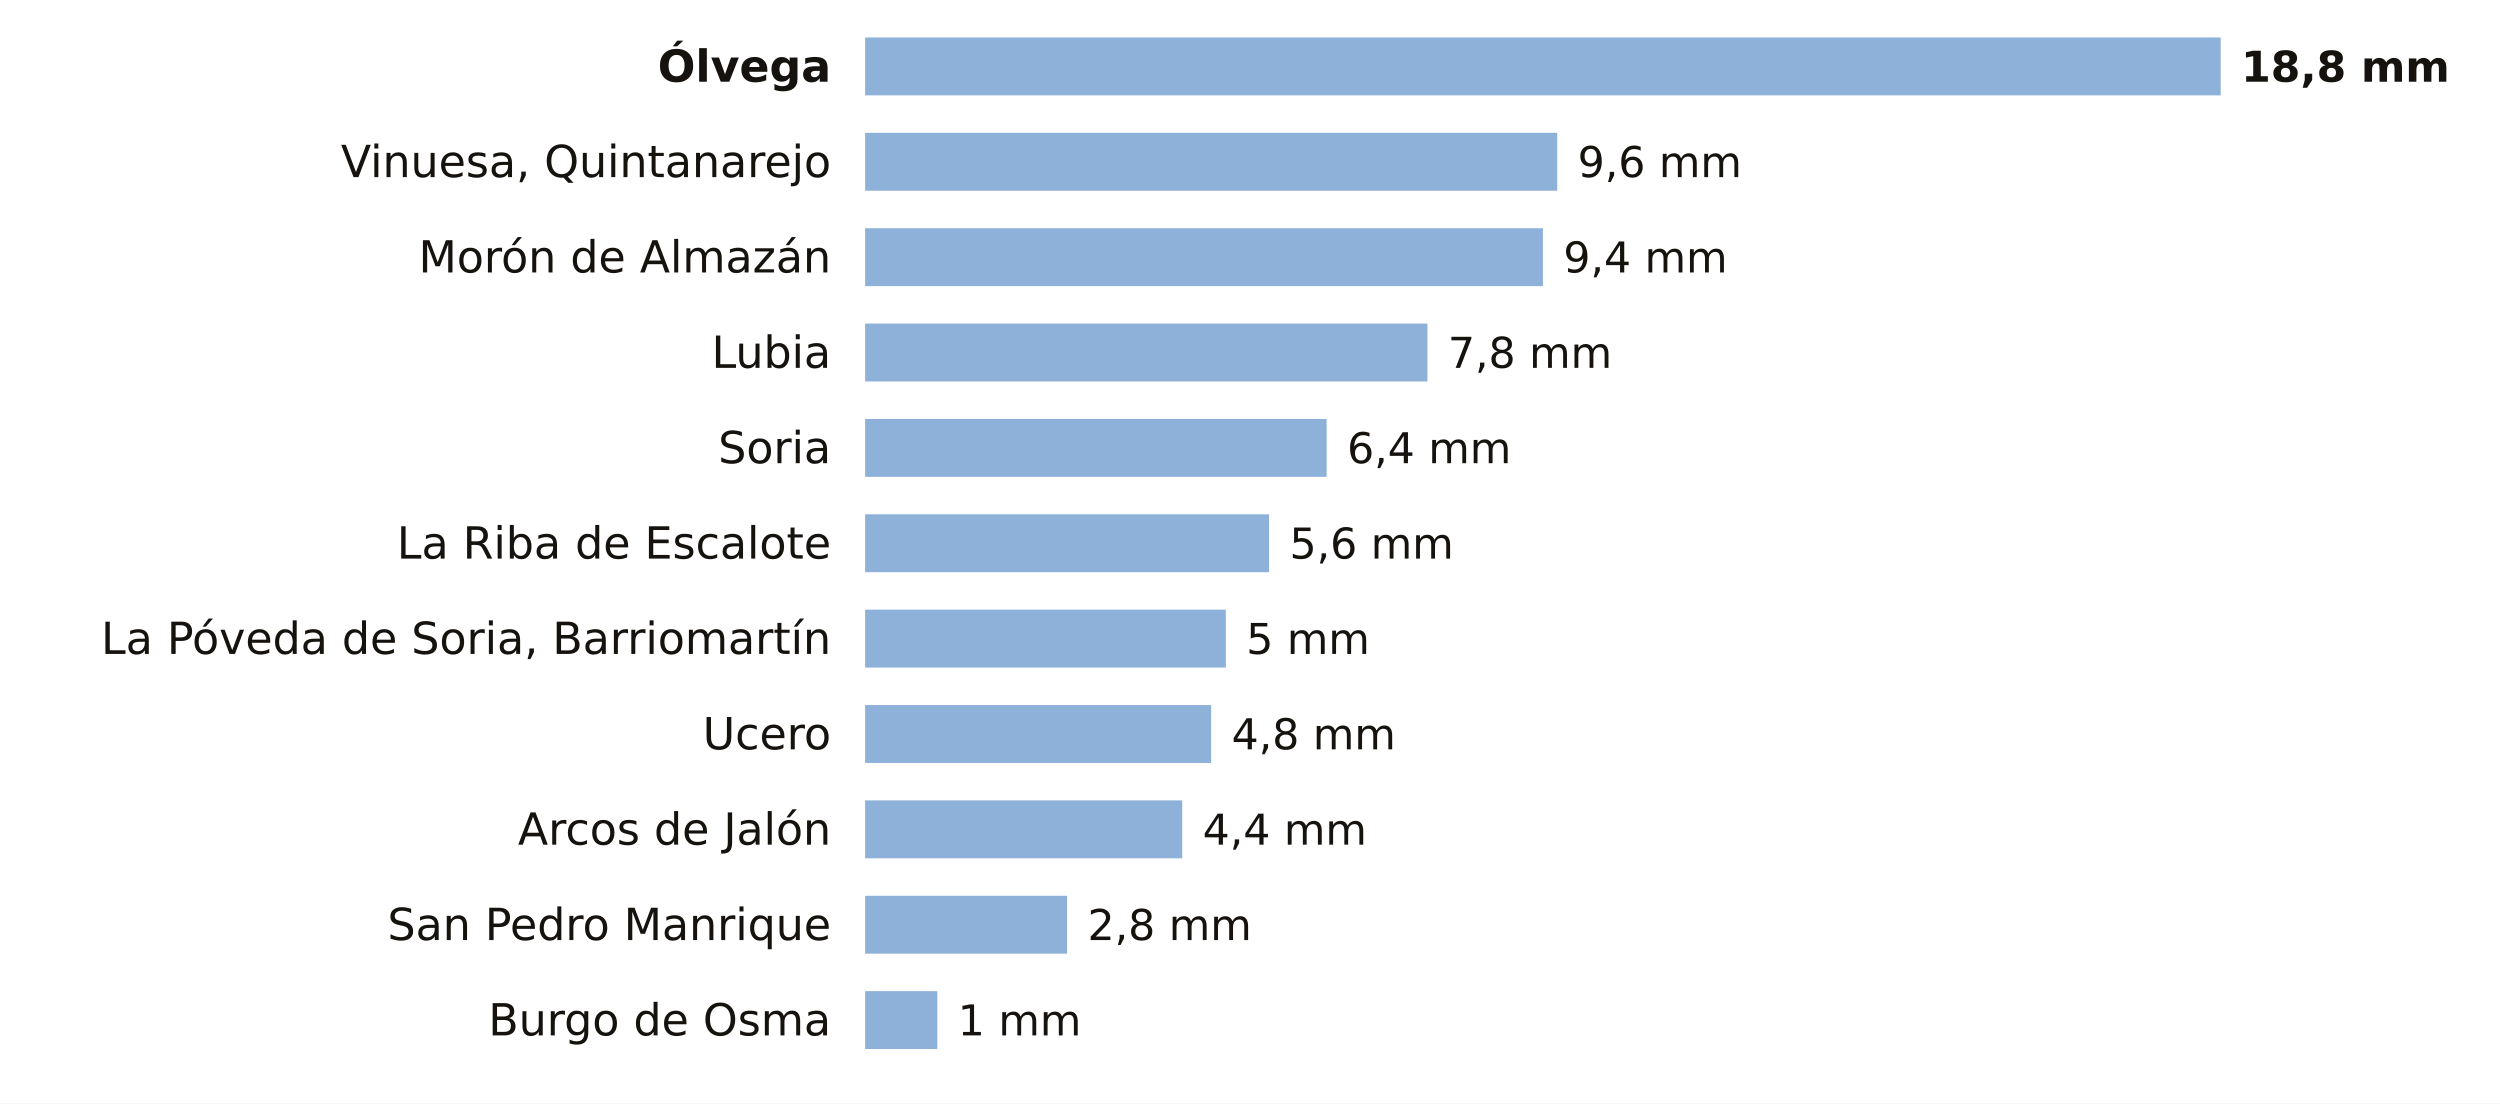
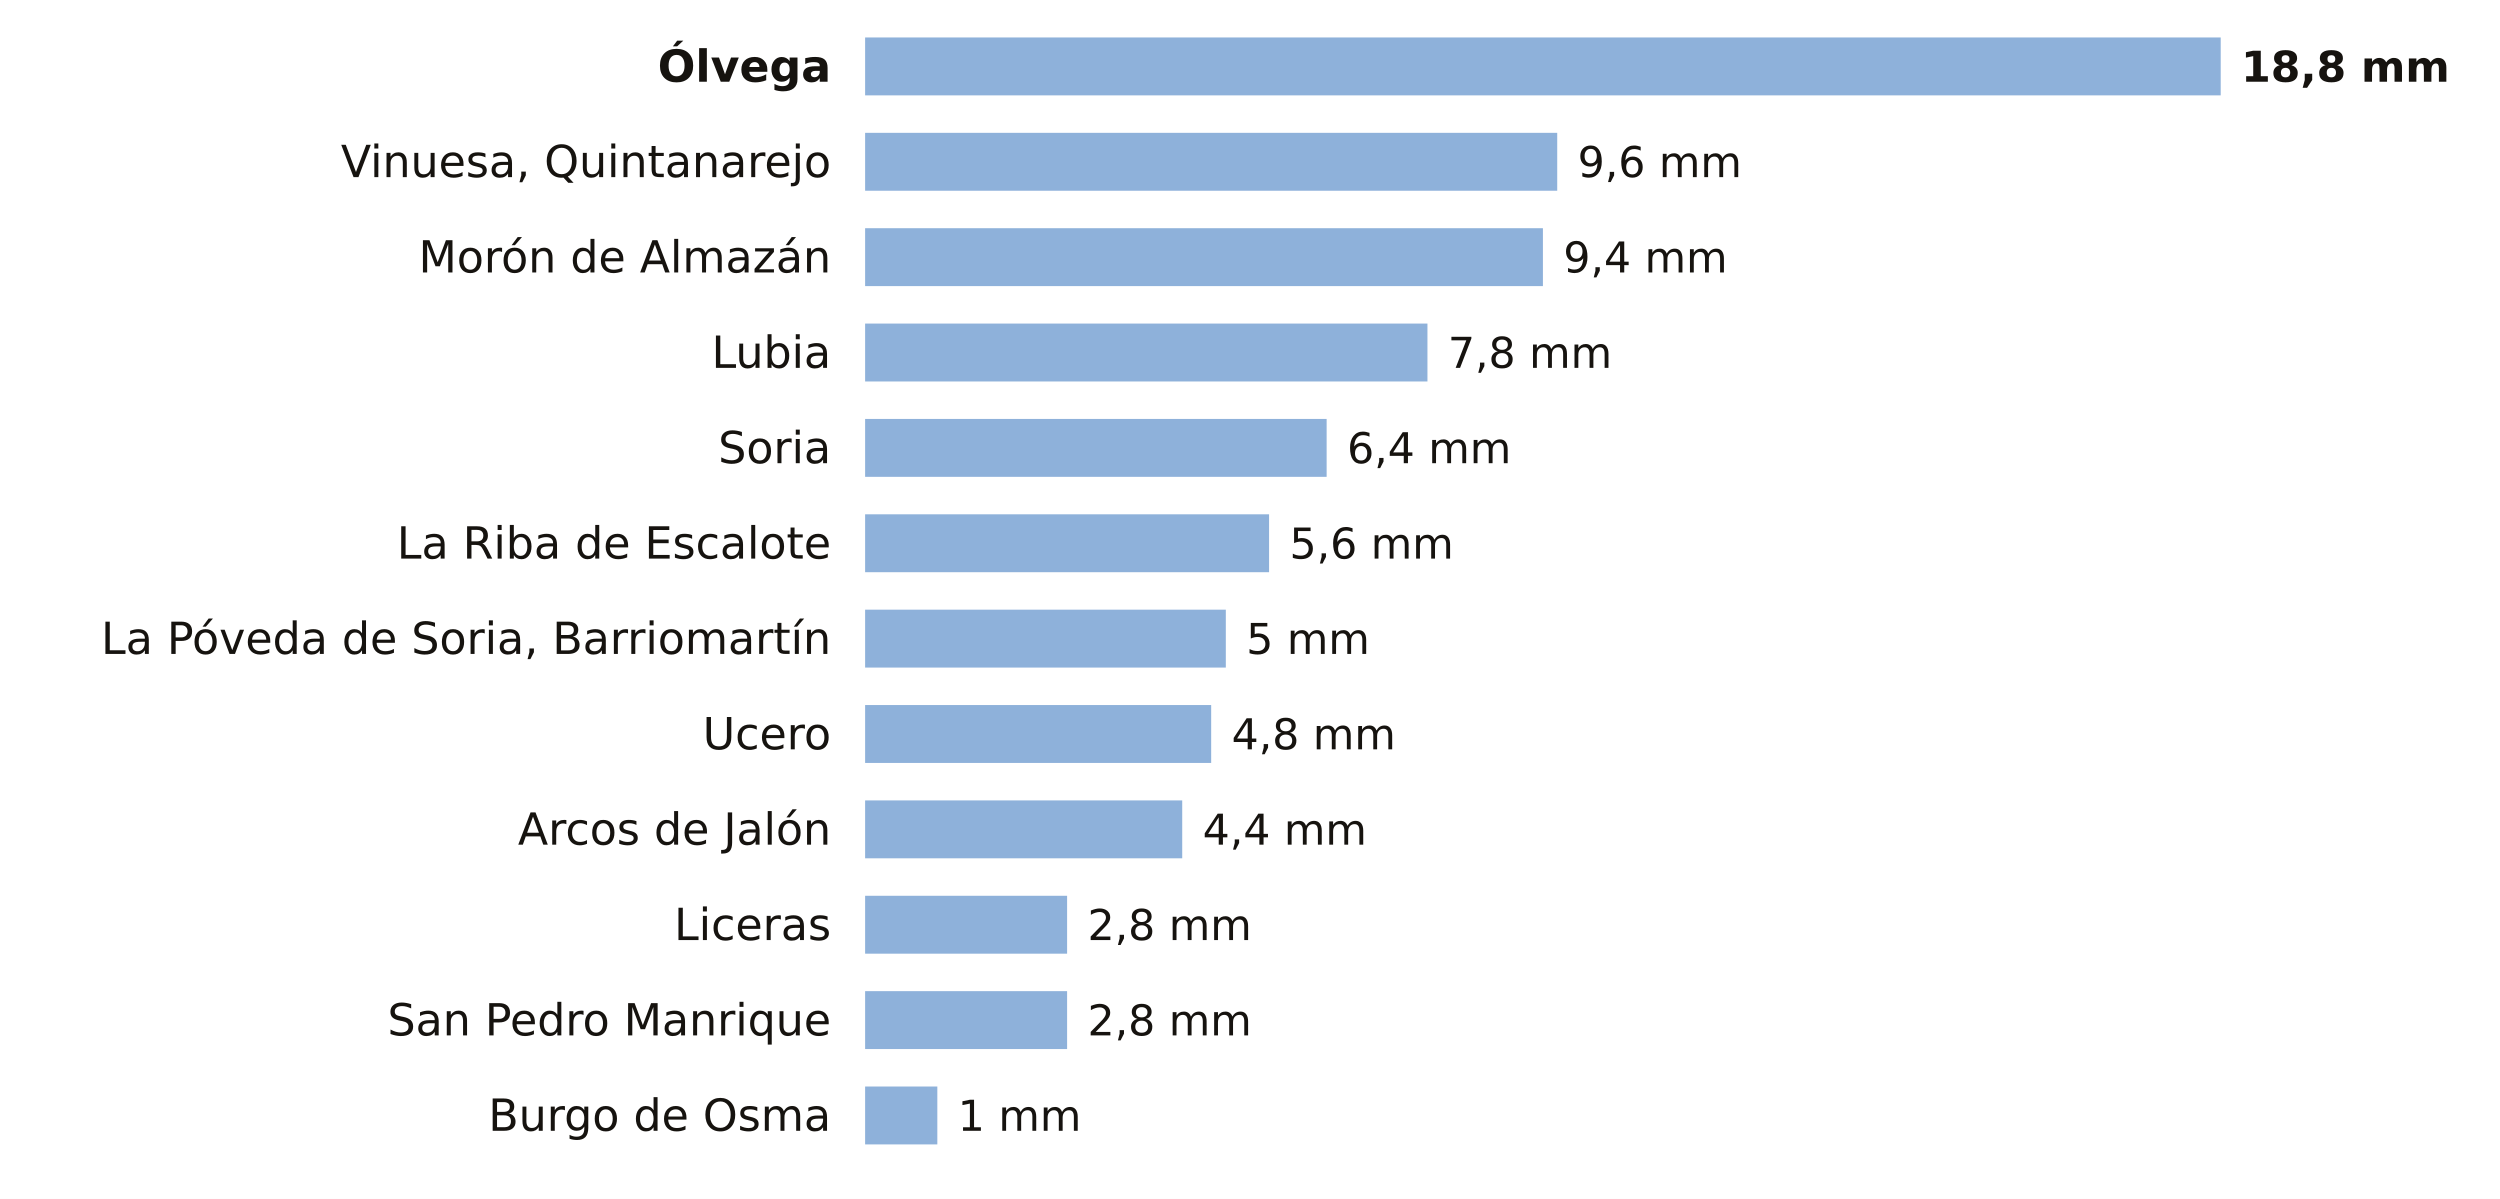
- <svg xmlns="http://www.w3.org/2000/svg" viewBox="0 0 734 324" width="734" height="324" role="img" aria-label="La lluvia de los últimos 7 días en las estaciones de AEMET de Soria">
-   <rect width="734" height="324" fill="#FFFFFF" />
+ <svg xmlns="http://www.w3.org/2000/svg" viewBox="0 0 734 352" width="734" height="352" role="img" aria-label="La lluvia de los últimos 7 días en las estaciones de AEMET de Soria">
+   <rect width="734" height="352" fill="#FFFFFF" />
  <text x="244.0" y="24.0" font-size="13" fill="#16130F" text-anchor="end" font-weight="600" font-family="Public Sans, DejaVu Sans, Arial, sans-serif">Ólvega</text>
  <rect x="254" y="11" width="398.0" height="17" fill="#8EB1DA" />
  <text x="658.0" y="24.0" font-size="12.5" fill="#16130F" text-anchor="start" font-weight="700" font-family="Public Sans, DejaVu Sans, Arial, sans-serif">18,8 mm</text>
  <text x="244.0" y="52.0" font-size="13" fill="#16130F" text-anchor="end" font-weight="400" font-family="Public Sans, DejaVu Sans, Arial, sans-serif">Vinuesa, Quintanarejo</text>
  <rect x="254" y="39" width="203.2" height="17" fill="#8EB1DA" />
  <text x="463.2" y="52.0" font-size="12.5" fill="#16130F" text-anchor="start" font-weight="500" font-family="Public Sans, DejaVu Sans, Arial, sans-serif">9,6 mm</text>
  <text x="244.0" y="80.0" font-size="13" fill="#16130F" text-anchor="end" font-weight="400" font-family="Public Sans, DejaVu Sans, Arial, sans-serif">Morón de Almazán</text>
  <rect x="254" y="67" width="199.0" height="17" fill="#8EB1DA" />
  <text x="459.0" y="80.0" font-size="12.5" fill="#16130F" text-anchor="start" font-weight="500" font-family="Public Sans, DejaVu Sans, Arial, sans-serif">9,4 mm</text>
  <text x="244.0" y="108.0" font-size="13" fill="#16130F" text-anchor="end" font-weight="400" font-family="Public Sans, DejaVu Sans, Arial, sans-serif">Lubia</text>
  <rect x="254" y="95" width="165.1" height="17" fill="#8EB1DA" />
  <text x="425.1" y="108.0" font-size="12.5" fill="#16130F" text-anchor="start" font-weight="500" font-family="Public Sans, DejaVu Sans, Arial, sans-serif">7,8 mm</text>
  <text x="244.0" y="136.0" font-size="13" fill="#16130F" text-anchor="end" font-weight="400" font-family="Public Sans, DejaVu Sans, Arial, sans-serif">Soria</text>
  <rect x="254" y="123" width="135.5" height="17" fill="#8EB1DA" />
  <text x="395.5" y="136.0" font-size="12.5" fill="#16130F" text-anchor="start" font-weight="500" font-family="Public Sans, DejaVu Sans, Arial, sans-serif">6,4 mm</text>
  <text x="244.0" y="164.0" font-size="13" fill="#16130F" text-anchor="end" font-weight="400" font-family="Public Sans, DejaVu Sans, Arial, sans-serif">La Riba de Escalote</text>
  <rect x="254" y="151" width="118.6" height="17" fill="#8EB1DA" />
  <text x="378.6" y="164.0" font-size="12.5" fill="#16130F" text-anchor="start" font-weight="500" font-family="Public Sans, DejaVu Sans, Arial, sans-serif">5,6 mm</text>
  <text x="244.0" y="192.0" font-size="13" fill="#16130F" text-anchor="end" font-weight="400" font-family="Public Sans, DejaVu Sans, Arial, sans-serif">La Póveda de Soria, Barriomartín</text>
  <rect x="254" y="179" width="105.9" height="17" fill="#8EB1DA" />
  <text x="365.9" y="192.0" font-size="12.5" fill="#16130F" text-anchor="start" font-weight="500" font-family="Public Sans, DejaVu Sans, Arial, sans-serif">5 mm</text>
  <text x="244.0" y="220.0" font-size="13" fill="#16130F" text-anchor="end" font-weight="400" font-family="Public Sans, DejaVu Sans, Arial, sans-serif">Ucero</text>
  <rect x="254" y="207" width="101.6" height="17" fill="#8EB1DA" />
  <text x="361.6" y="220.0" font-size="12.5" fill="#16130F" text-anchor="start" font-weight="500" font-family="Public Sans, DejaVu Sans, Arial, sans-serif">4,8 mm</text>
  <text x="244.0" y="248.0" font-size="13" fill="#16130F" text-anchor="end" font-weight="400" font-family="Public Sans, DejaVu Sans, Arial, sans-serif">Arcos de Jalón</text>
  <rect x="254" y="235" width="93.1" height="17" fill="#8EB1DA" />
  <text x="353.1" y="248.0" font-size="12.5" fill="#16130F" text-anchor="start" font-weight="500" font-family="Public Sans, DejaVu Sans, Arial, sans-serif">4,4 mm</text>
-   <text x="244.0" y="276.0" font-size="13" fill="#16130F" text-anchor="end" font-weight="400" font-family="Public Sans, DejaVu Sans, Arial, sans-serif">San Pedro Manrique</text>
+   <text x="244.0" y="276.0" font-size="13" fill="#16130F" text-anchor="end" font-weight="400" font-family="Public Sans, DejaVu Sans, Arial, sans-serif">Liceras</text>
  <rect x="254" y="263" width="59.3" height="17" fill="#8EB1DA" />
  <text x="319.3" y="276.0" font-size="12.5" fill="#16130F" text-anchor="start" font-weight="500" font-family="Public Sans, DejaVu Sans, Arial, sans-serif">2,8 mm</text>
-   <text x="244.0" y="304.0" font-size="13" fill="#16130F" text-anchor="end" font-weight="400" font-family="Public Sans, DejaVu Sans, Arial, sans-serif">Burgo de Osma</text>
-   <rect x="254" y="291" width="21.2" height="17" fill="#8EB1DA" />
-   <text x="281.2" y="304.0" font-size="12.5" fill="#16130F" text-anchor="start" font-weight="500" font-family="Public Sans, DejaVu Sans, Arial, sans-serif">1 mm</text>
+   <text x="244.0" y="304.0" font-size="13" fill="#16130F" text-anchor="end" font-weight="400" font-family="Public Sans, DejaVu Sans, Arial, sans-serif">San Pedro Manrique</text>
+   <rect x="254" y="291" width="59.3" height="17" fill="#8EB1DA" />
+   <text x="319.3" y="304.0" font-size="12.5" fill="#16130F" text-anchor="start" font-weight="500" font-family="Public Sans, DejaVu Sans, Arial, sans-serif">2,8 mm</text>
+   <text x="244.0" y="332.0" font-size="13" fill="#16130F" text-anchor="end" font-weight="400" font-family="Public Sans, DejaVu Sans, Arial, sans-serif">Burgo de Osma</text>
+   <rect x="254" y="319" width="21.2" height="17" fill="#8EB1DA" />
+   <text x="281.2" y="332.0" font-size="12.5" fill="#16130F" text-anchor="start" font-weight="500" font-family="Public Sans, DejaVu Sans, Arial, sans-serif">1 mm</text>
</svg>
